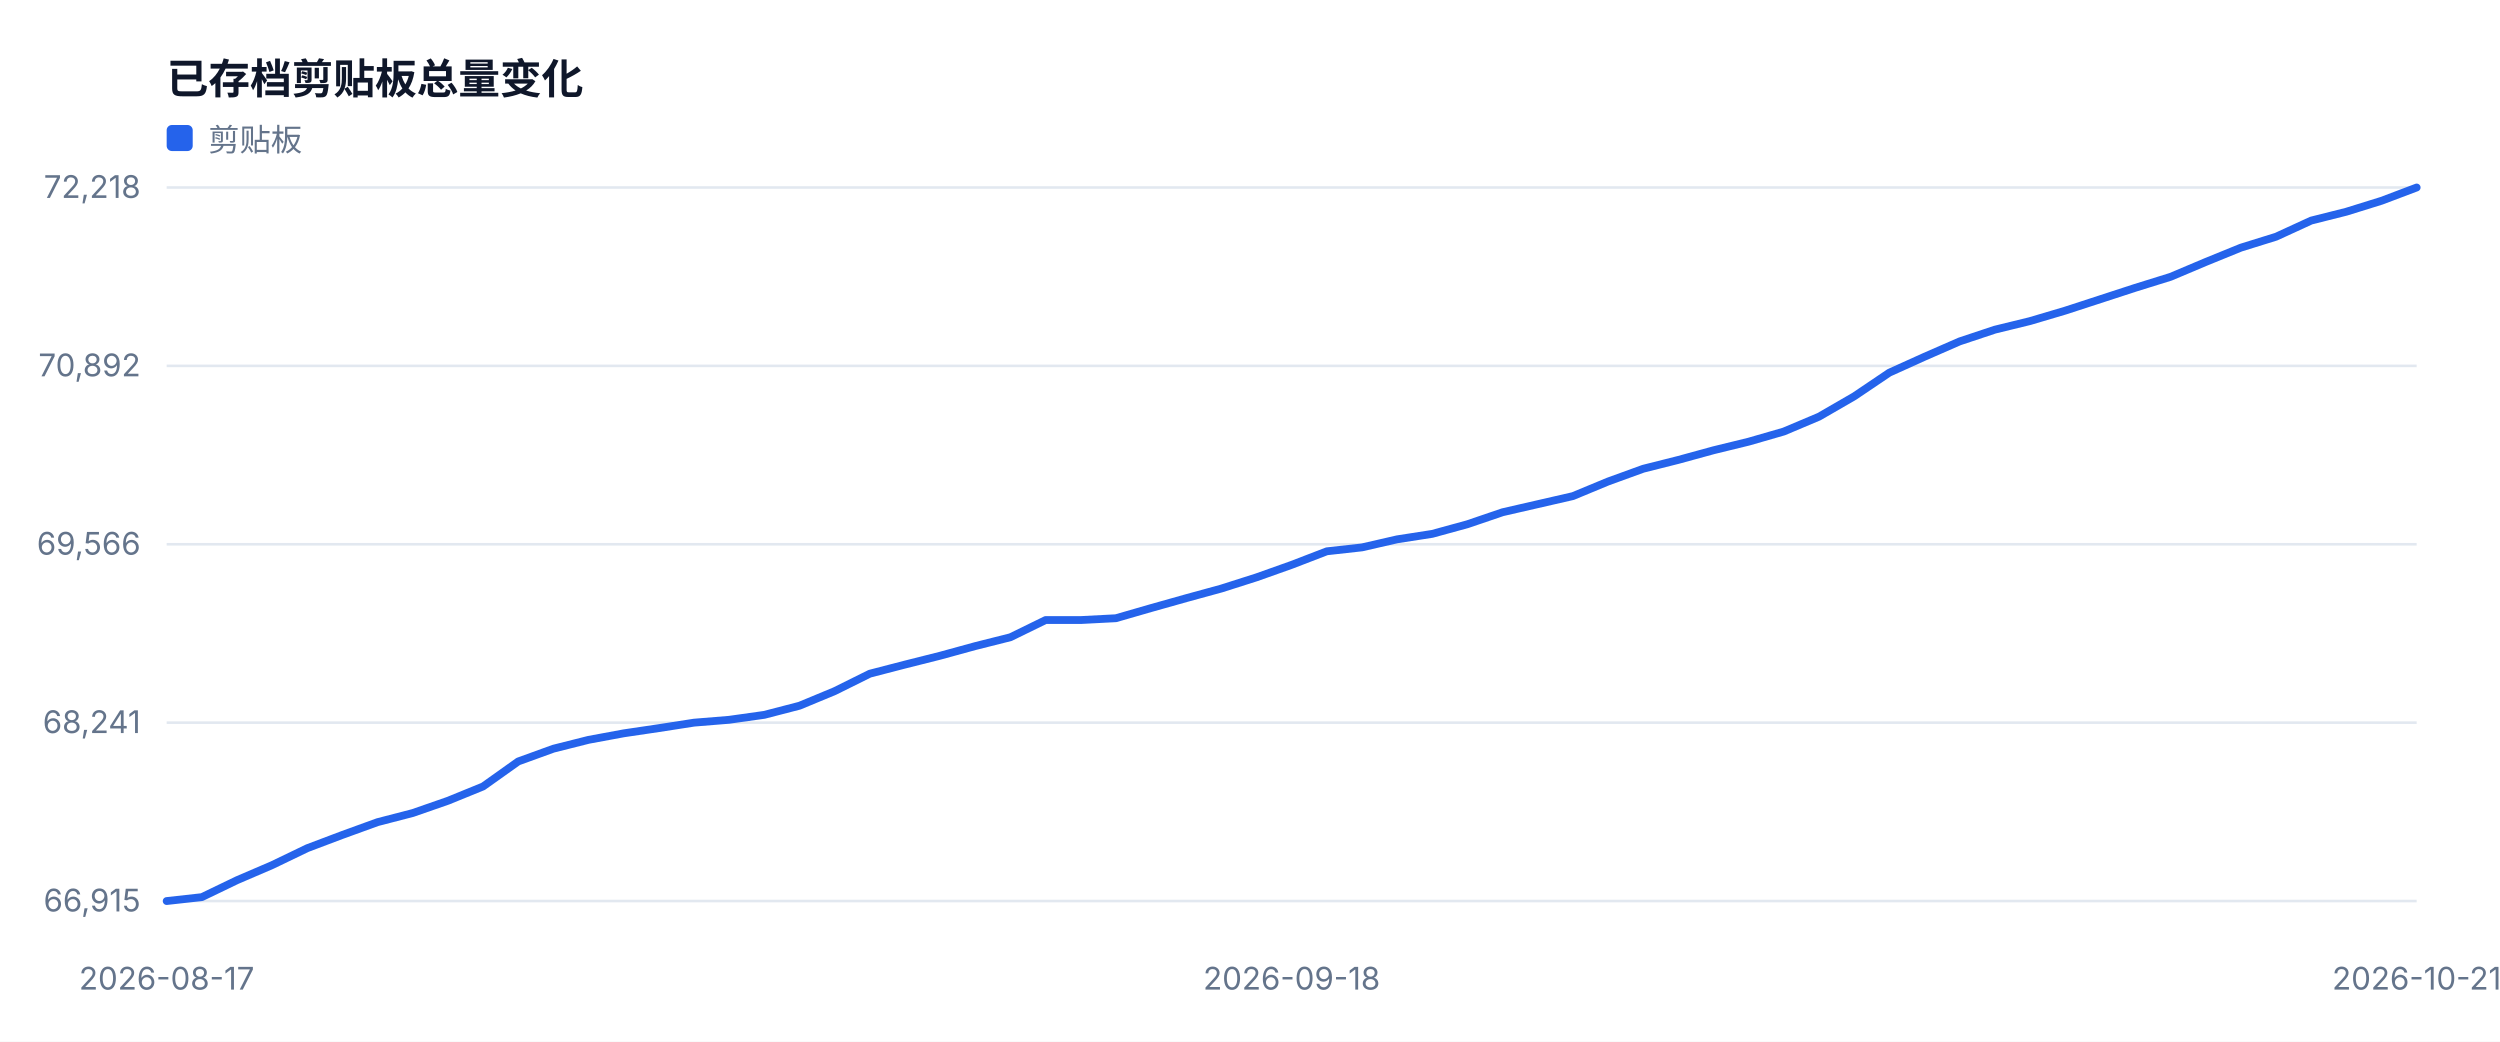
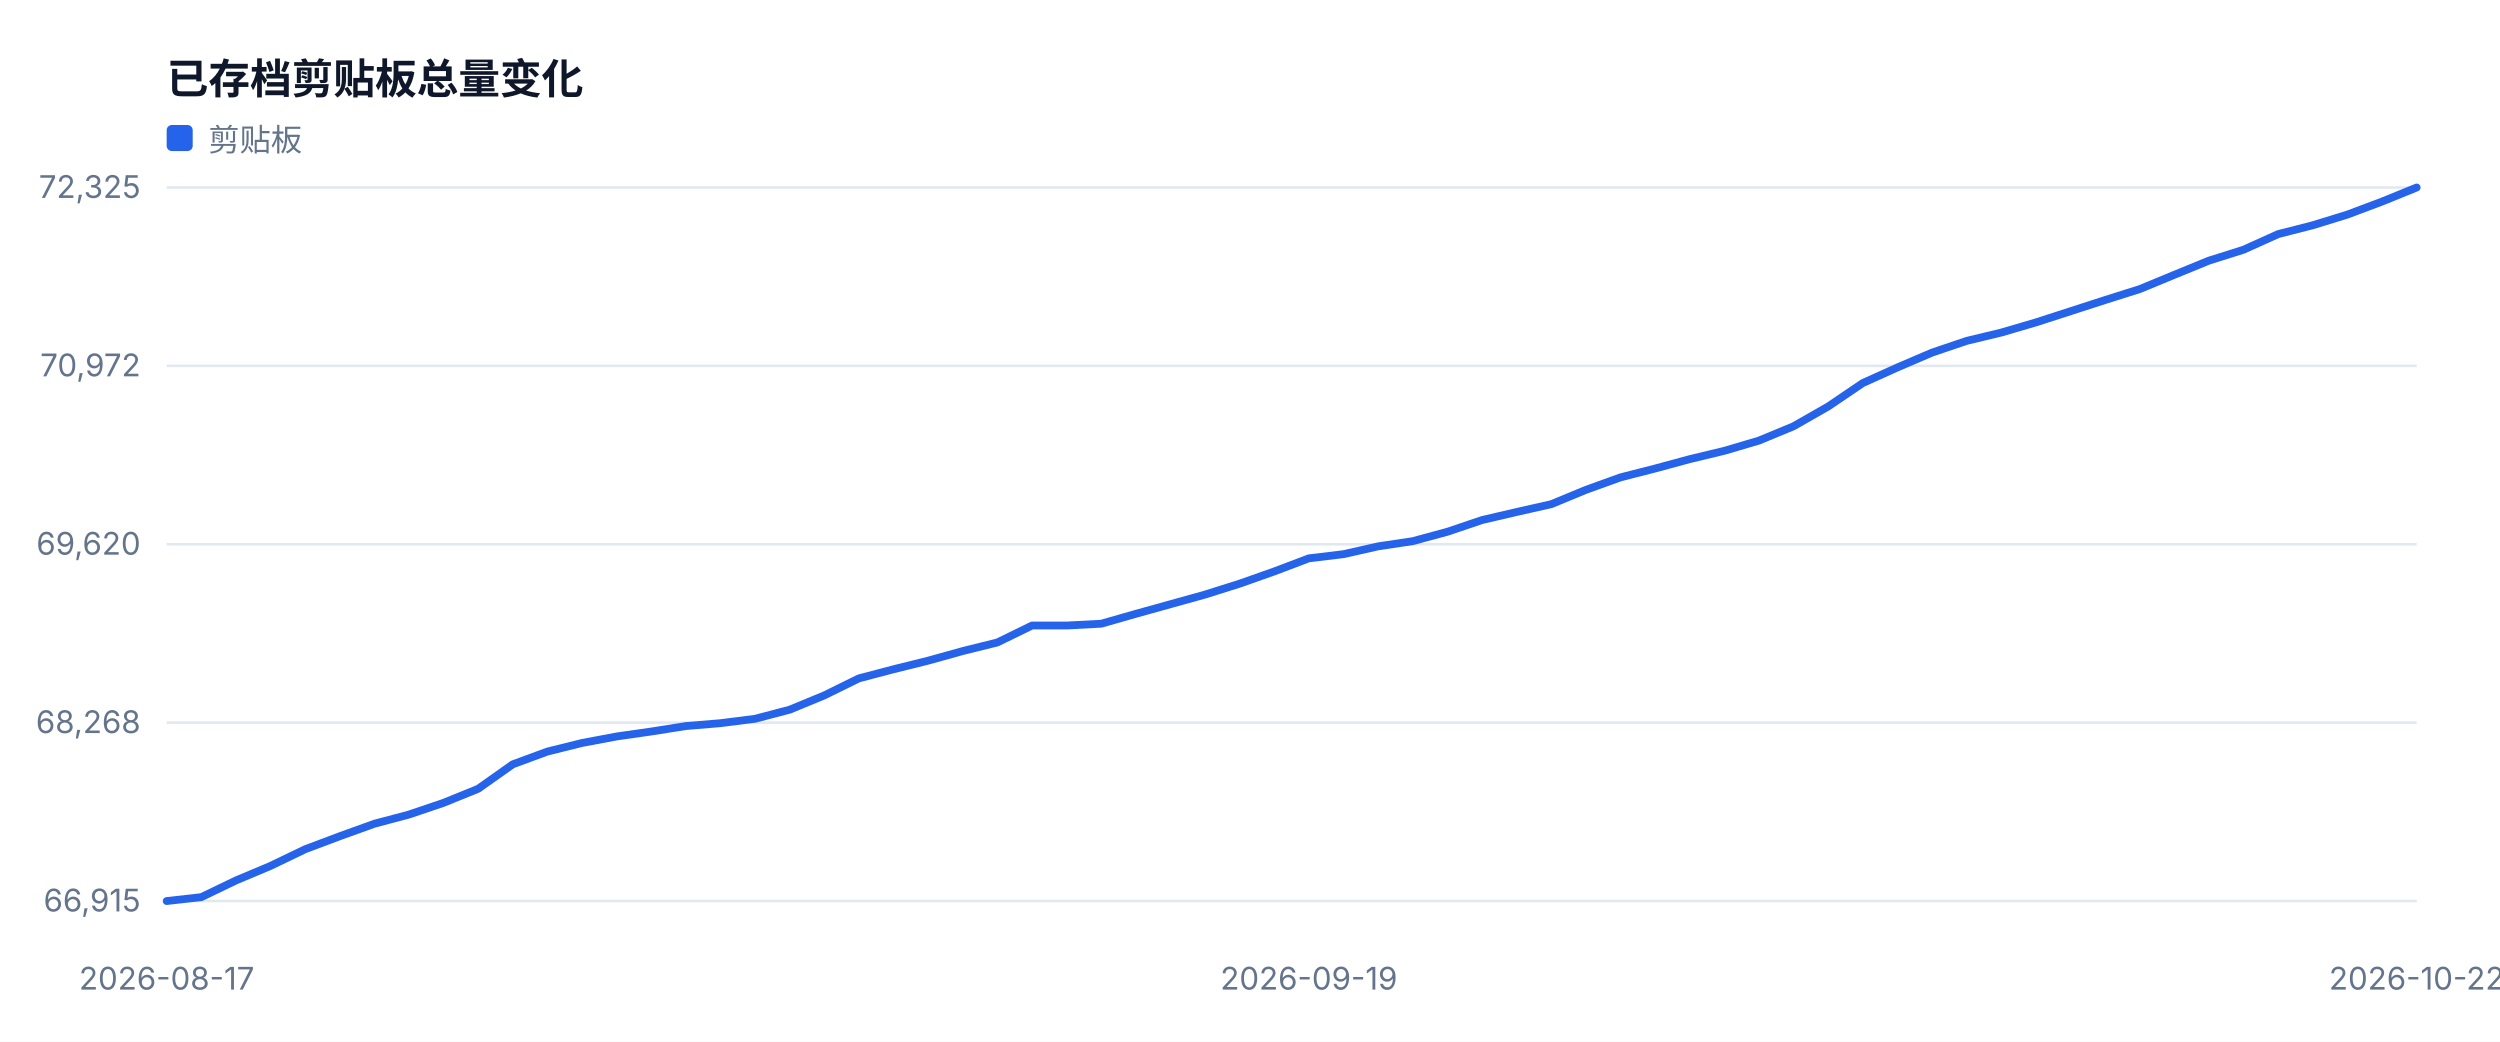
<svg xmlns="http://www.w3.org/2000/svg" width="960" height="400" viewBox="0 0 960 400" role="img">
  <style>text{font-family:-apple-system,BlinkMacSystemFont,'Segoe UI',sans-serif;fill:#334155}.muted{fill:#64748b;font-size:12px}.value{fill:#0f172a;font-size:28px;font-weight:700}.title{fill:#0f172a;font-size:16px;font-weight:700}</style>
  <rect width="100%" height="100%" fill="#ffffff" />
  <text x="64" y="36" class="title">已存档剪贴板总量变化</text>
  <line x1="64" y1="346.0" x2="928" y2="346.0" stroke="#e2e8f0" />
  <text x="54" y="350.0" text-anchor="end" class="muted">66,915</text>
  <line x1="64" y1="277.5" x2="928" y2="277.5" stroke="#e2e8f0" />
-   <text x="54" y="281.5" text-anchor="end" class="muted">68,241</text>
+   <text x="54" y="281.5" text-anchor="end" class="muted">68,268</text>
  <line x1="64" y1="209.0" x2="928" y2="209.0" stroke="#e2e8f0" />
-   <text x="54" y="213.0" text-anchor="end" class="muted">69,566</text>
+   <text x="54" y="213.0" text-anchor="end" class="muted">69,620</text>
  <line x1="64" y1="140.5" x2="928" y2="140.5" stroke="#e2e8f0" />
-   <text x="54" y="144.5" text-anchor="end" class="muted">70,892</text>
+   <text x="54" y="144.5" text-anchor="end" class="muted">70,972</text>
  <line x1="64" y1="72.0" x2="928" y2="72.0" stroke="#e2e8f0" />
-   <text x="54" y="76.0" text-anchor="end" class="muted">72,218</text>
+   <text x="54" y="76.0" text-anchor="end" class="muted">72,325</text>
  <text x="64.0" y="380" text-anchor="middle" class="muted">2026-08-17</text>
-   <text x="496.0" y="380" text-anchor="middle" class="muted">2026-09-18</text>
-   <text x="928.0" y="380" text-anchor="middle" class="muted">2026-10-21</text>
-   <polyline fill="none" stroke="#2563eb" stroke-width="3" stroke-linejoin="round" stroke-linecap="round" points="64.0,346.0 77.5,344.5 91.0,338.0 104.5,332.2 118.0,325.7 131.5,320.6 145.0,315.7 158.5,312.2 172.0,307.5 185.5,302.0 199.0,292.4 212.5,287.5 226.0,284.1 239.5,281.6 253.0,279.6 266.5,277.5 280.0,276.4 293.5,274.5 307.0,271.0 320.5,265.4 334.0,258.7 347.5,255.2 361.0,251.8 374.5,248.1 388.0,244.7 401.5,238.1 415.0,238.1 428.5,237.4 442.0,233.5 455.5,229.7 469.0,226.0 482.5,221.7 496.0,216.9 509.5,211.7 523.0,210.2 536.5,207.1 550.0,205.0 563.5,201.3 577.0,196.7 590.5,193.6 604.0,190.5 617.5,184.9 631.0,180.0 644.5,176.6 658.0,172.9 671.5,169.6 685.0,165.7 698.5,160.0 712.0,152.2 725.5,143.1 739.0,137.0 752.5,131.1 766.0,126.6 779.5,123.3 793.0,119.3 806.5,114.9 820.0,110.5 833.5,106.3 847.0,100.6 860.5,95.1 874.0,90.9 887.5,84.7 901.0,81.3 914.5,77.1 928.0,72.0" />
+   <text x="502.6" y="380" text-anchor="middle" class="muted">2026-09-19</text>
+   <text x="928.0" y="380" text-anchor="middle" class="muted">2026-10-22</text>
+   <polyline fill="none" stroke="#2563eb" stroke-width="3" stroke-linejoin="round" stroke-linecap="round" points="64.0,346.0 77.3,344.5 90.6,338.1 103.9,332.5 117.2,326.1 130.5,321.1 143.8,316.3 157.0,312.8 170.3,308.3 183.6,302.9 196.9,293.5 210.2,288.6 223.5,285.3 236.8,282.8 250.1,280.9 263.4,278.8 276.7,277.7 290.0,276.0 303.3,272.5 316.6,267.0 329.8,260.5 343.1,257.0 356.4,253.7 369.7,250.0 383.0,246.7 396.3,240.2 409.6,240.2 422.9,239.5 436.2,235.7 449.5,232.0 462.8,228.3 476.1,224.1 489.4,219.4 502.6,214.4 515.9,212.8 529.2,209.8 542.5,207.8 555.8,204.2 569.1,199.7 582.4,196.6 595.7,193.6 609.0,188.1 622.3,183.3 635.6,179.9 648.9,176.3 662.2,173.1 675.4,169.2 688.7,163.7 702.0,156.1 715.3,147.1 728.6,141.1 741.9,135.4 755.2,130.9 768.5,127.7 781.8,123.8 795.1,119.5 808.4,115.2 821.7,111.0 835.0,105.5 848.2,100.1 861.5,95.9 874.8,89.9 888.1,86.5 901.4,82.4 914.7,77.4 928.0,72.0" />
  <rect x="64" y="48" width="10" height="10" fill="#2563eb" rx="2" />
  <text x="80" y="58" class="muted">剪贴板</text>
</svg>
